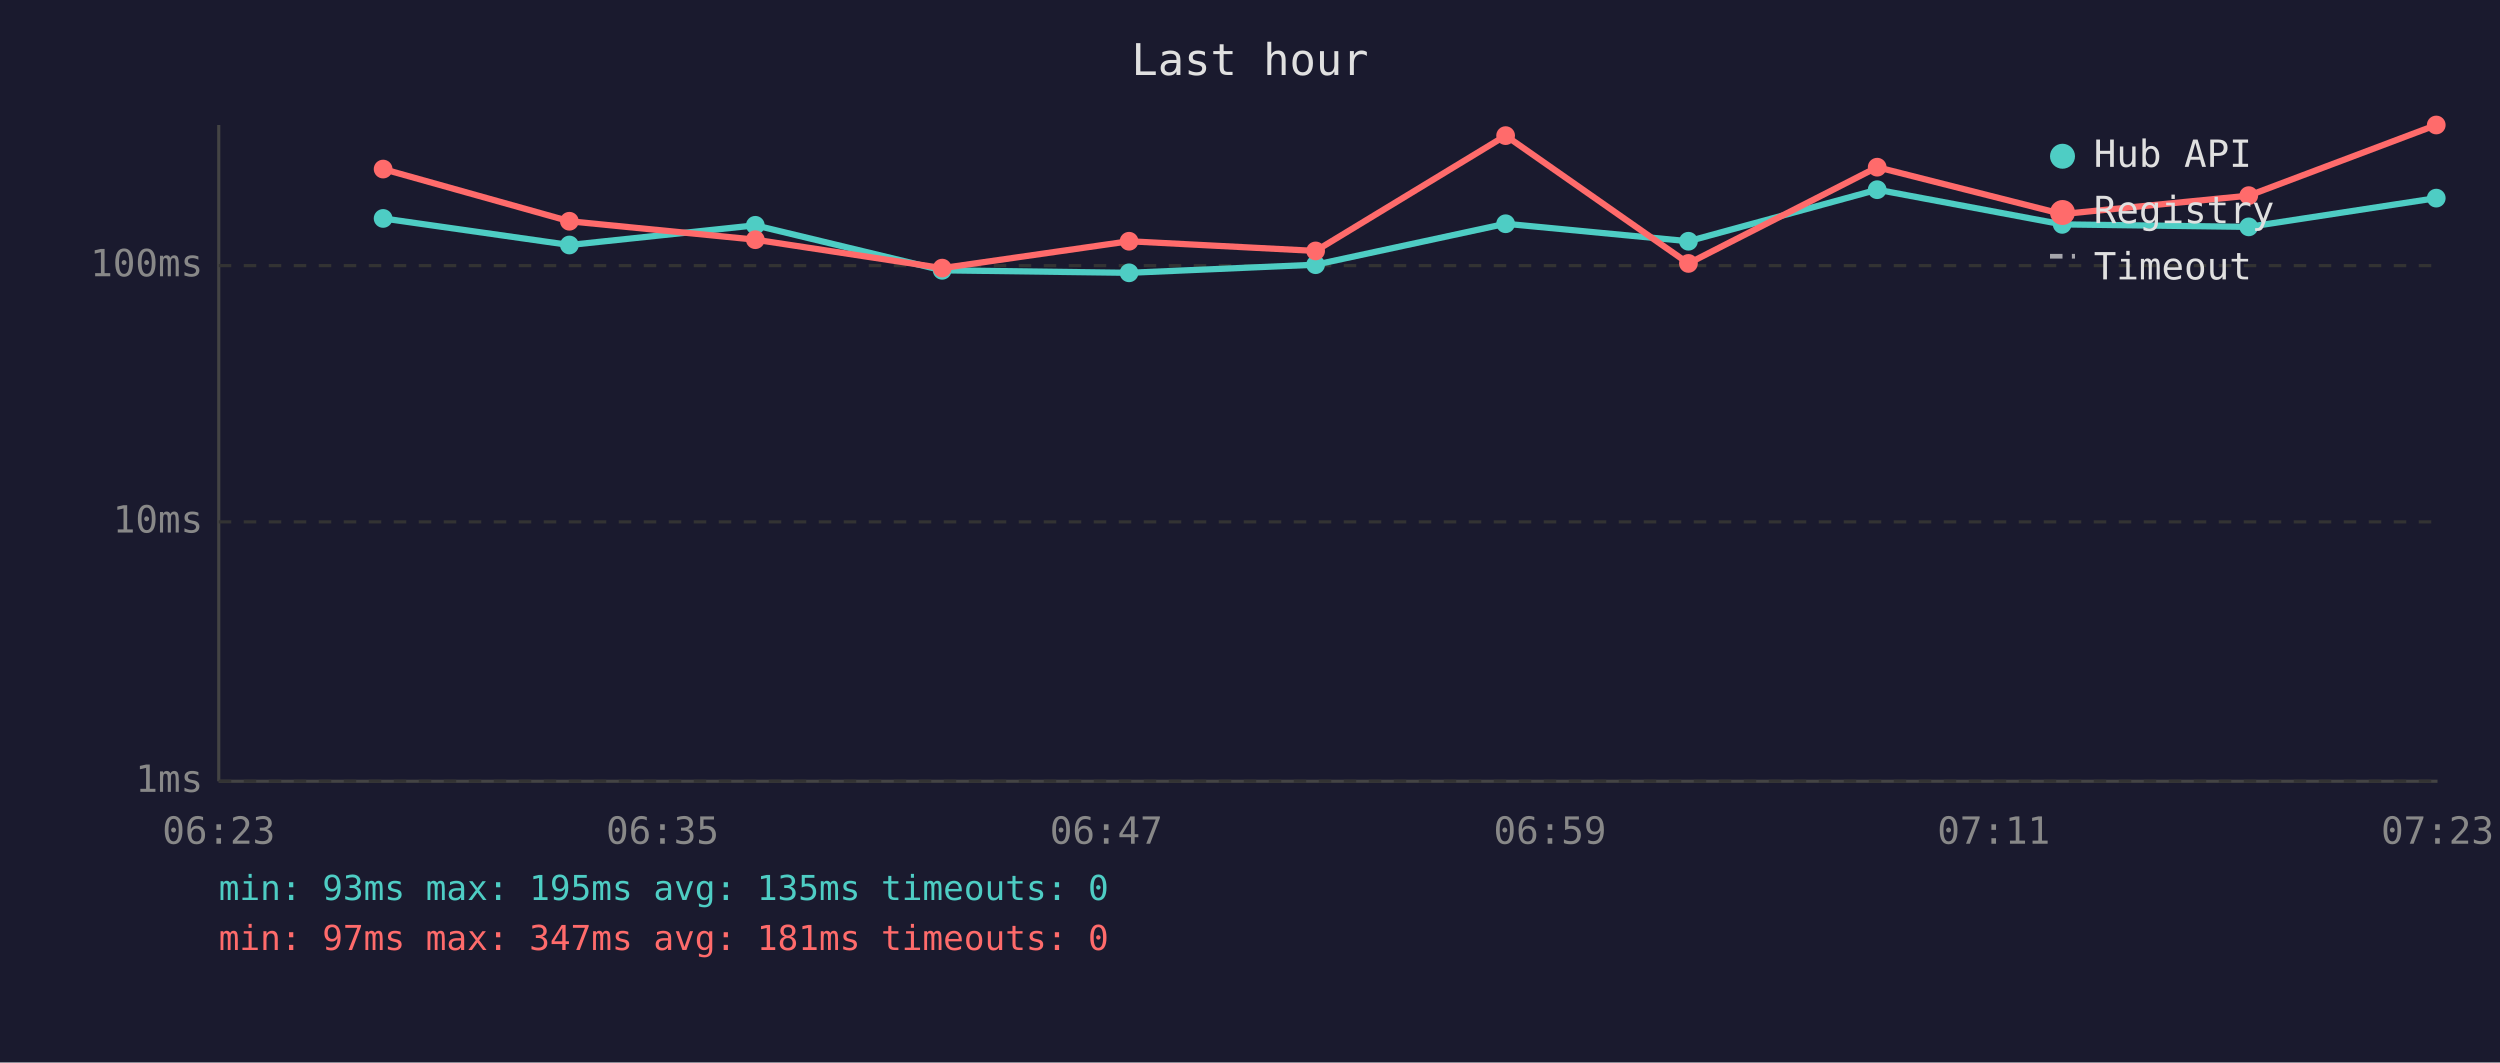
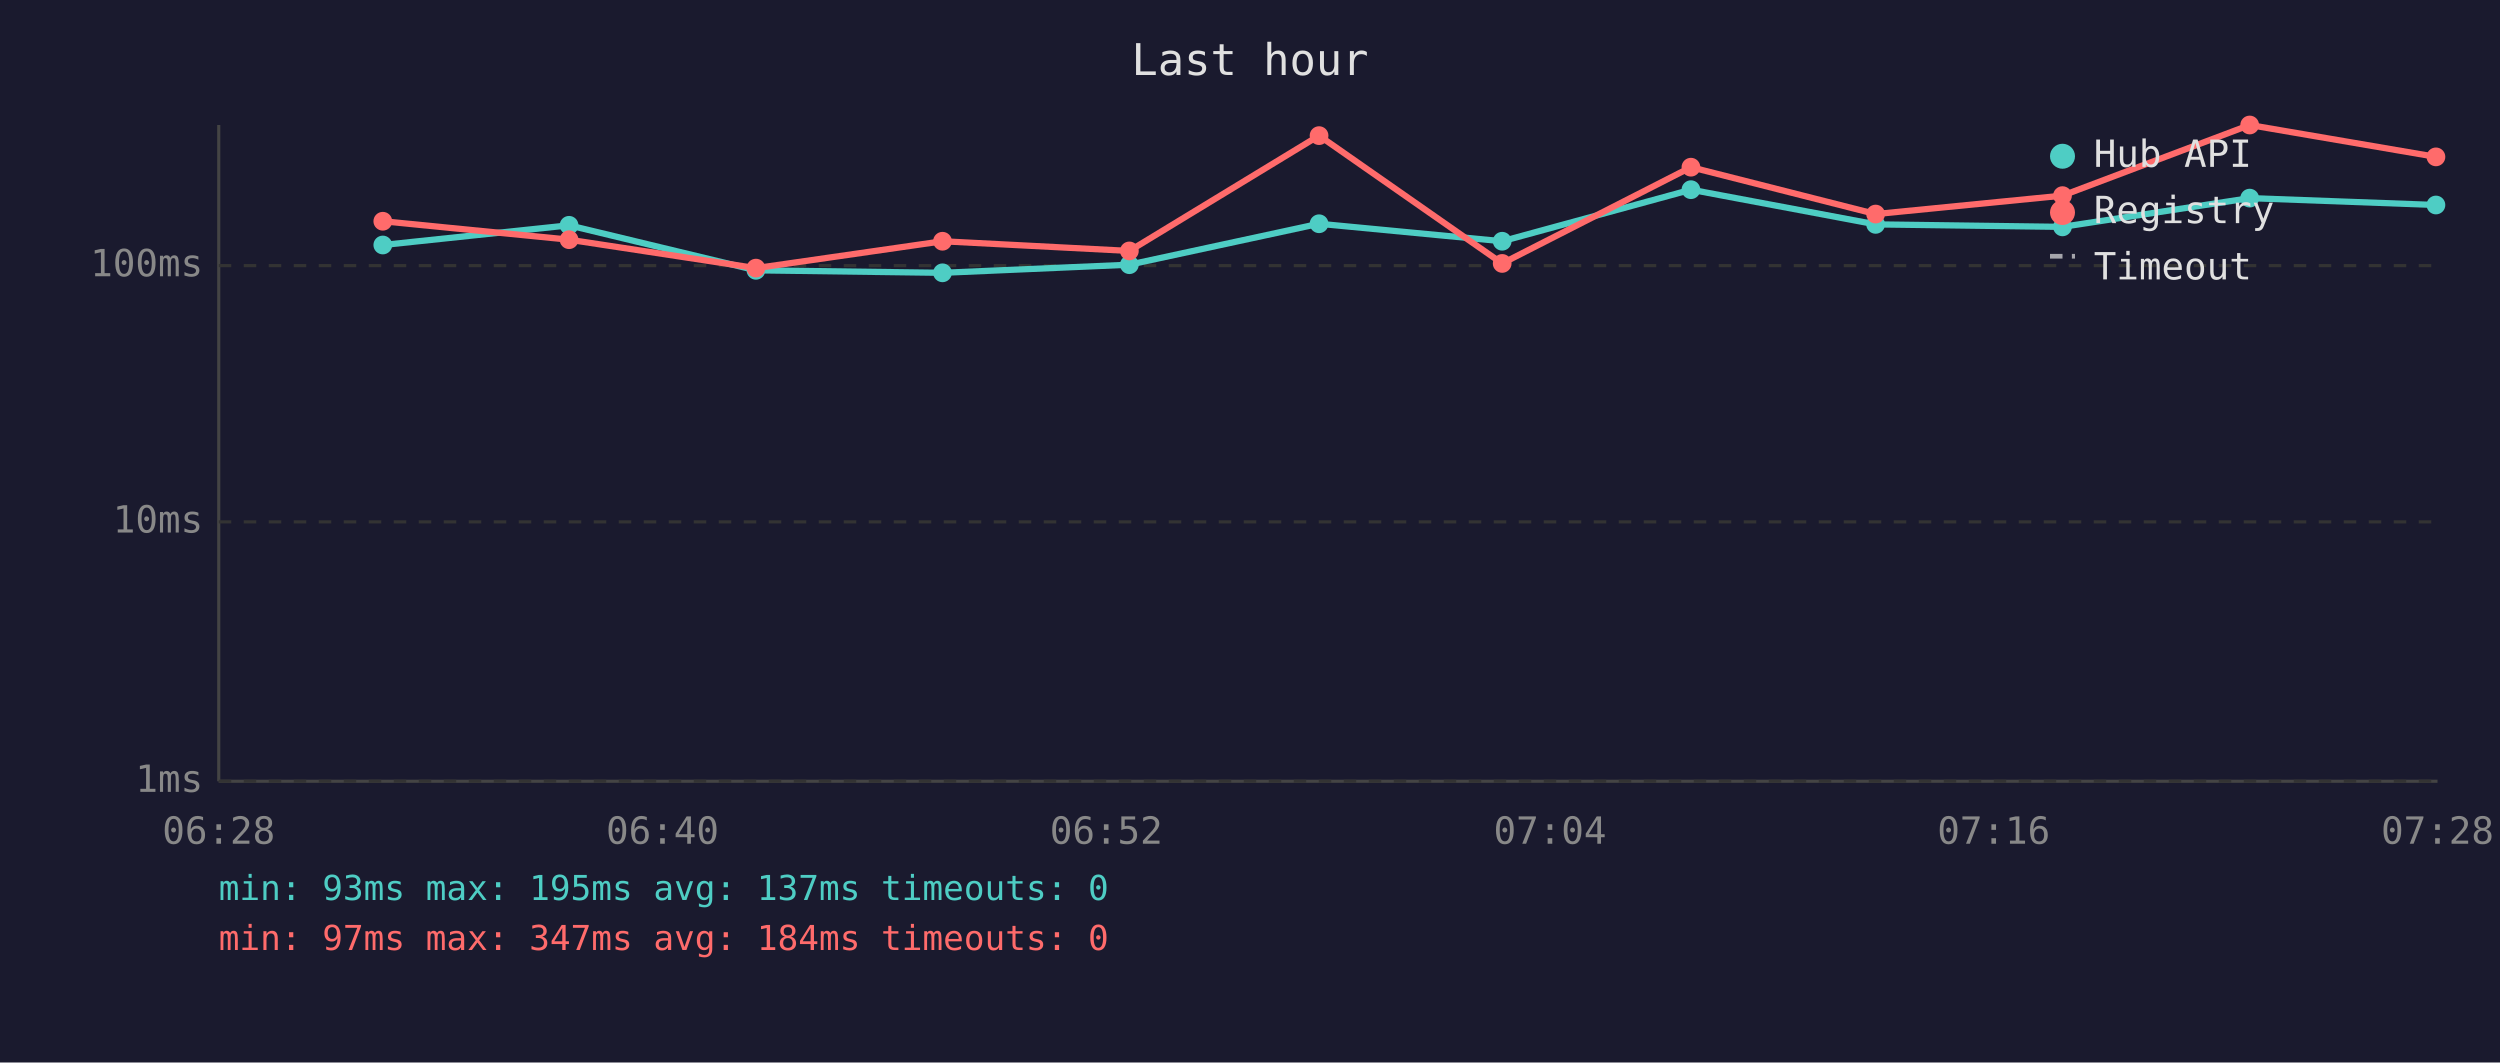
<svg xmlns="http://www.w3.org/2000/svg" viewBox="0 0 800 340" font-family="monospace" font-size="12">
  <rect width="800" height="340" fill="#1a1a2e" />
  <text x="400" y="24" fill="#e0e0e0" font-size="14" text-anchor="middle">Last hour</text>
  <line x1="70" y1="40" x2="70" y2="250" stroke="#444" stroke-width="1" />
  <line x1="70" y1="250" x2="780" y2="250" stroke="#444" stroke-width="1" />
  <line x1="70" y1="250" x2="780" y2="250" stroke="#333" stroke-width="1" stroke-dasharray="4" />
  <text x="65" y="250" fill="#888" text-anchor="end" dominant-baseline="middle">1ms</text>
  <line x1="70" y1="167" x2="780" y2="167" stroke="#333" stroke-width="1" stroke-dasharray="4" />
  <text x="65" y="167" fill="#888" text-anchor="end" dominant-baseline="middle">10ms</text>
  <line x1="70" y1="85" x2="780" y2="85" stroke="#333" stroke-width="1" stroke-dasharray="4" />
  <text x="65" y="85" fill="#888" text-anchor="end" dominant-baseline="middle">100ms</text>
-   <text x="70" y="270" fill="#888" text-anchor="middle">06:23</text>
-   <text x="212" y="270" fill="#888" text-anchor="middle">06:35</text>
-   <text x="354" y="270" fill="#888" text-anchor="middle">06:47</text>
-   <text x="496" y="270" fill="#888" text-anchor="middle">06:59</text>
-   <text x="638" y="270" fill="#888" text-anchor="middle">07:11</text>
-   <text x="780" y="270" fill="#888" text-anchor="middle">07:23</text>
-   <polyline points="122.6,69.9 182.2,78.4 241.7,72.1 301.5,86.5 361.3,87.3 421.0,84.7 481.8,71.6 540.3,77.2 600.7,60.7 659.9,71.8 719.6,72.6 779.6,63.4" fill="none" stroke="#4ecdc4" stroke-width="2" opacity="1" />
-   <circle cx="122.6" cy="69.9" r="3" fill="#4ecdc4" />
-   <circle cx="182.2" cy="78.4" r="3" fill="#4ecdc4" />
-   <circle cx="241.7" cy="72.1" r="3" fill="#4ecdc4" />
-   <circle cx="301.5" cy="86.5" r="3" fill="#4ecdc4" />
-   <circle cx="361.3" cy="87.3" r="3" fill="#4ecdc4" />
-   <circle cx="421.0" cy="84.7" r="3" fill="#4ecdc4" />
-   <circle cx="481.8" cy="71.6" r="3" fill="#4ecdc4" />
-   <circle cx="540.3" cy="77.2" r="3" fill="#4ecdc4" />
-   <circle cx="600.7" cy="60.7" r="3" fill="#4ecdc4" />
-   <circle cx="659.9" cy="71.8" r="3" fill="#4ecdc4" />
-   <circle cx="719.6" cy="72.6" r="3" fill="#4ecdc4" />
-   <circle cx="779.6" cy="63.4" r="3" fill="#4ecdc4" />
-   <polyline points="122.6,54.1 182.2,70.8 241.7,76.7 301.5,85.8 361.3,77.2 421.0,80.3 481.8,43.4 540.3,84.3 600.7,53.5 659.9,68.5 719.6,62.6 779.6,40.0" fill="none" stroke="#ff6b6b" stroke-width="2" opacity="1" />
-   <circle cx="122.6" cy="54.1" r="3" fill="#ff6b6b" />
-   <circle cx="182.2" cy="70.8" r="3" fill="#ff6b6b" />
-   <circle cx="241.7" cy="76.7" r="3" fill="#ff6b6b" />
-   <circle cx="301.5" cy="85.8" r="3" fill="#ff6b6b" />
-   <circle cx="361.3" cy="77.2" r="3" fill="#ff6b6b" />
-   <circle cx="421.0" cy="80.3" r="3" fill="#ff6b6b" />
-   <circle cx="481.8" cy="43.4" r="3" fill="#ff6b6b" />
-   <circle cx="540.3" cy="84.3" r="3" fill="#ff6b6b" />
-   <circle cx="600.7" cy="53.5" r="3" fill="#ff6b6b" />
-   <circle cx="659.9" cy="68.5" r="3" fill="#ff6b6b" />
-   <circle cx="719.6" cy="62.6" r="3" fill="#ff6b6b" />
-   <circle cx="779.6" cy="40.0" r="3" fill="#ff6b6b" />
+   <text x="70" y="270" fill="#888" text-anchor="middle">06:28</text>
+   <text x="212" y="270" fill="#888" text-anchor="middle">06:40</text>
+   <text x="354" y="270" fill="#888" text-anchor="middle">06:52</text>
+   <text x="496" y="270" fill="#888" text-anchor="middle">07:04</text>
+   <text x="638" y="270" fill="#888" text-anchor="middle">07:16</text>
+   <text x="780" y="270" fill="#888" text-anchor="middle">07:28</text>
+   <polyline points="122.5,78.4 182.1,72.1 241.9,86.5 301.6,87.3 361.4,84.7 422.1,71.6 480.7,77.2 541.1,60.7 600.2,71.8 660.0,72.6 719.9,63.4 779.5,65.6" fill="none" stroke="#4ecdc4" stroke-width="2" opacity="1" />
+   <circle cx="122.5" cy="78.4" r="3" fill="#4ecdc4" />
+   <circle cx="182.1" cy="72.1" r="3" fill="#4ecdc4" />
+   <circle cx="241.9" cy="86.5" r="3" fill="#4ecdc4" />
+   <circle cx="301.6" cy="87.3" r="3" fill="#4ecdc4" />
+   <circle cx="361.4" cy="84.7" r="3" fill="#4ecdc4" />
+   <circle cx="422.1" cy="71.6" r="3" fill="#4ecdc4" />
+   <circle cx="480.7" cy="77.2" r="3" fill="#4ecdc4" />
+   <circle cx="541.1" cy="60.7" r="3" fill="#4ecdc4" />
+   <circle cx="600.2" cy="71.8" r="3" fill="#4ecdc4" />
+   <circle cx="660.0" cy="72.6" r="3" fill="#4ecdc4" />
+   <circle cx="719.9" cy="63.4" r="3" fill="#4ecdc4" />
+   <circle cx="779.5" cy="65.6" r="3" fill="#4ecdc4" />
+   <polyline points="122.5,70.8 182.1,76.7 241.9,85.8 301.6,77.2 361.4,80.3 422.1,43.4 480.7,84.3 541.1,53.5 600.2,68.5 660.0,62.6 719.9,40.0 779.5,50.2" fill="none" stroke="#ff6b6b" stroke-width="2" opacity="1" />
+   <circle cx="122.5" cy="70.8" r="3" fill="#ff6b6b" />
+   <circle cx="182.1" cy="76.7" r="3" fill="#ff6b6b" />
+   <circle cx="241.9" cy="85.8" r="3" fill="#ff6b6b" />
+   <circle cx="301.6" cy="77.2" r="3" fill="#ff6b6b" />
+   <circle cx="361.4" cy="80.3" r="3" fill="#ff6b6b" />
+   <circle cx="422.1" cy="43.4" r="3" fill="#ff6b6b" />
+   <circle cx="480.7" cy="84.3" r="3" fill="#ff6b6b" />
+   <circle cx="541.1" cy="53.5" r="3" fill="#ff6b6b" />
+   <circle cx="600.2" cy="68.5" r="3" fill="#ff6b6b" />
+   <circle cx="660.0" cy="62.6" r="3" fill="#ff6b6b" />
+   <circle cx="719.9" cy="40.0" r="3" fill="#ff6b6b" />
+   <circle cx="779.5" cy="50.2" r="3" fill="#ff6b6b" />
  <circle cx="660" cy="50" r="4" fill="#4ecdc4" />
  <text x="670" y="50" fill="#e0e0e0" dominant-baseline="middle">Hub API</text>
  <circle cx="660" cy="68" r="4" fill="#ff6b6b" />
  <text x="670" y="68" fill="#e0e0e0" dominant-baseline="middle">Registry</text>
  <line x1="656" y1="82" x2="664" y2="82" stroke="#e0e0e0" stroke-width="1.5" stroke-dasharray="4,3" opacity="0.7" />
  <text x="670" y="86" fill="#e0e0e0" dominant-baseline="middle">Timeout</text>
-   <text x="70" y="288" fill="#4ecdc4" font-size="11">min: 93ms  max: 195ms  avg: 135ms  timeouts: 0</text>
-   <text x="70" y="304" fill="#ff6b6b" font-size="11">min: 97ms  max: 347ms  avg: 181ms  timeouts: 0</text>
+   <text x="70" y="288" fill="#4ecdc4" font-size="11">min: 93ms  max: 195ms  avg: 137ms  timeouts: 0</text>
+   <text x="70" y="304" fill="#ff6b6b" font-size="11">min: 97ms  max: 347ms  avg: 184ms  timeouts: 0</text>
</svg>
